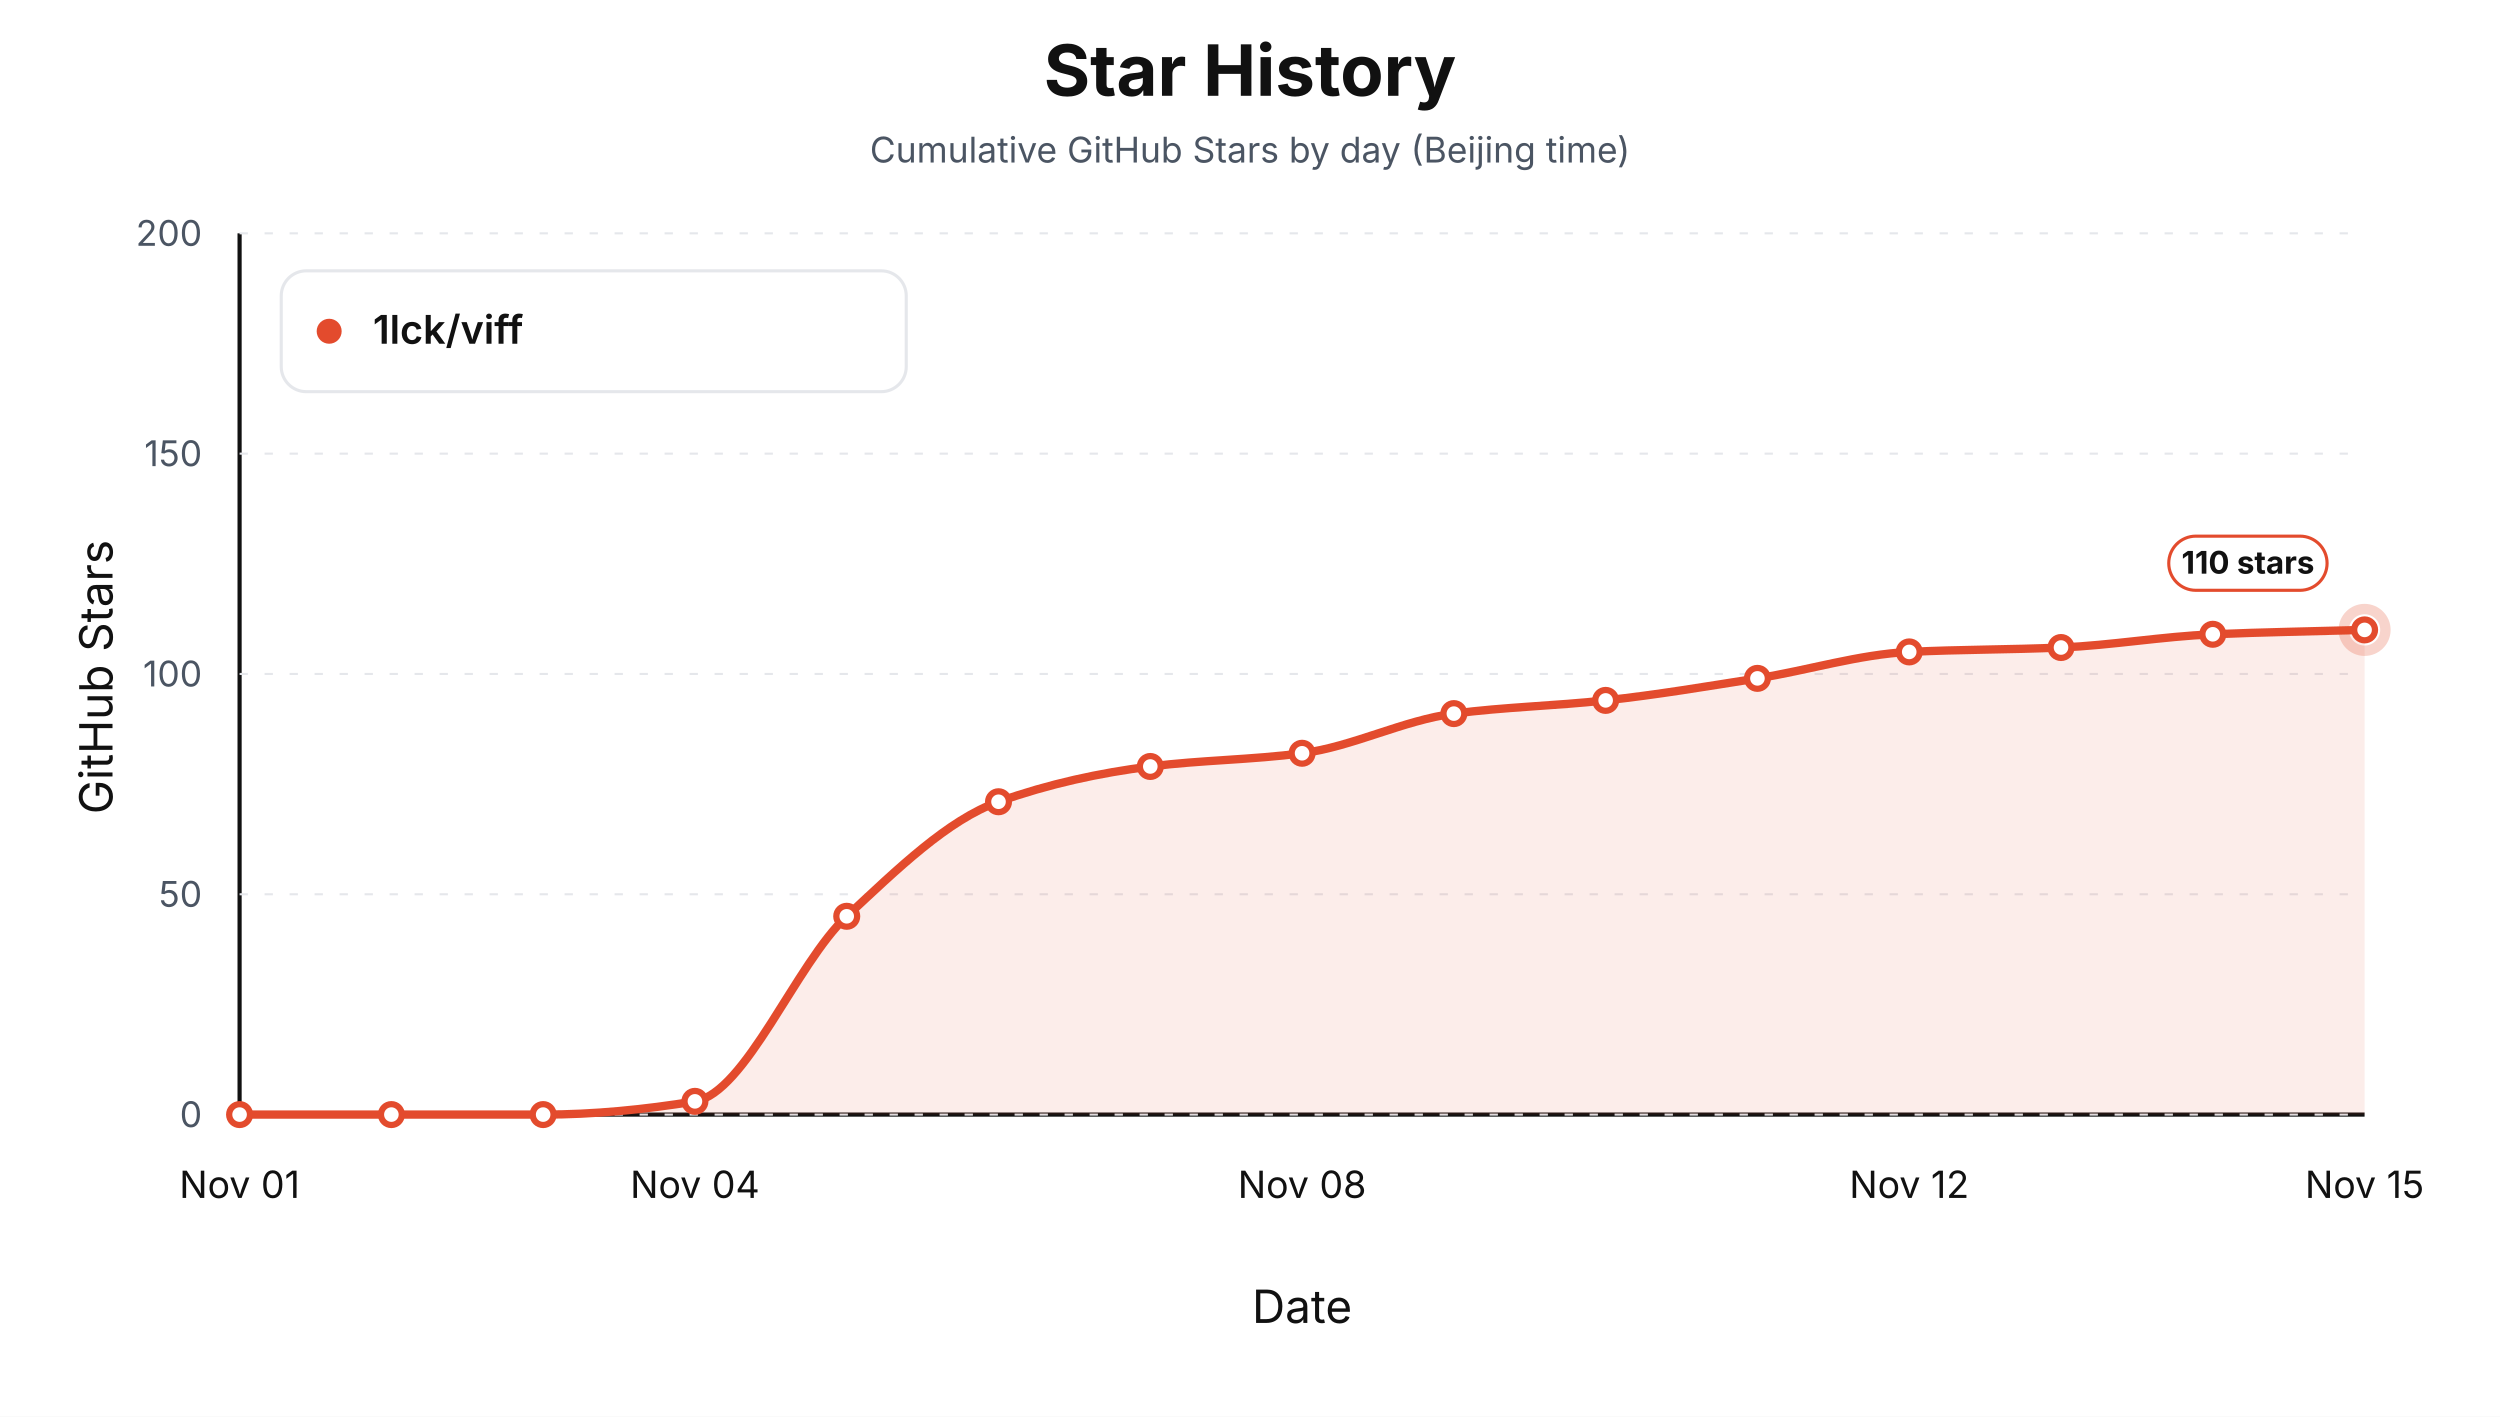
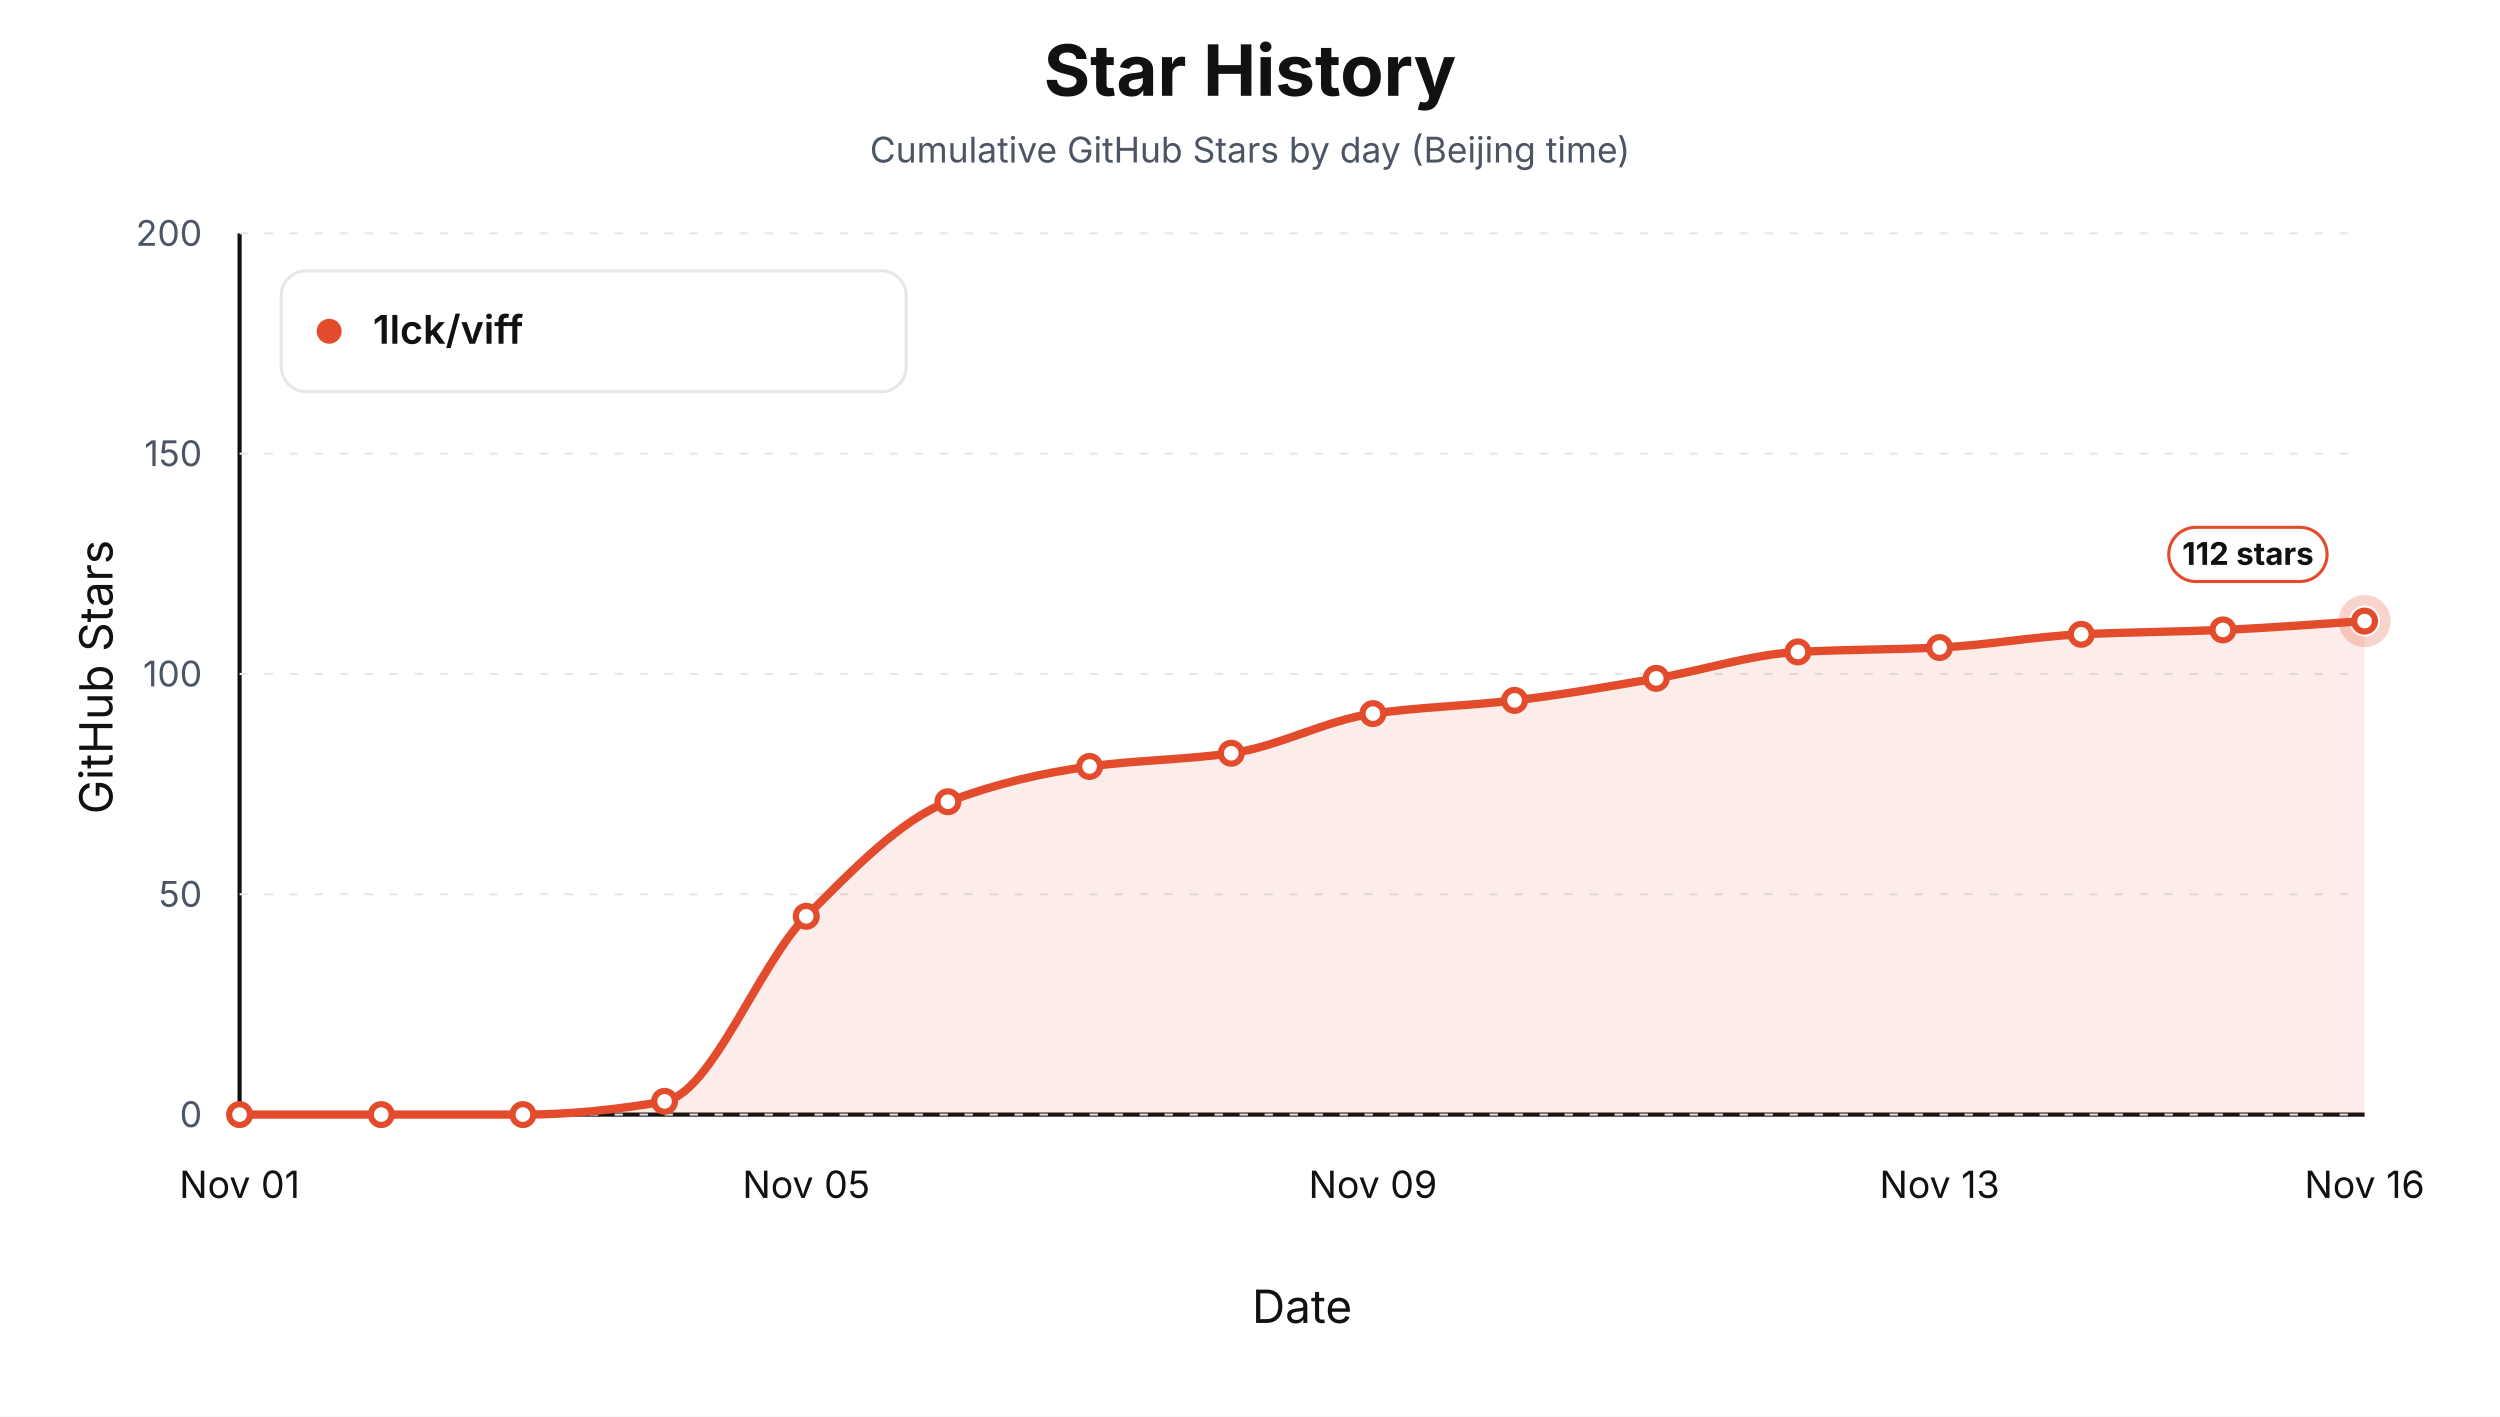
<svg xmlns="http://www.w3.org/2000/svg" width="1200" height="680" viewBox="0 0 1200 680" role="img" aria-label="Star history by day for 1lck/viff">
  <style>text { font-family: -apple-system, BlinkMacSystemFont, "Segoe UI", sans-serif; letter-spacing: 0; }</style>
  <rect width="1200" height="680" fill="#ffffff" />
  <text x="600.00" y="46.00" text-anchor="middle" font-size="34" font-weight="700" fill="#111111">Star History</text>
  <text x="600.00" y="78.00" text-anchor="middle" font-size="17" fill="#4b5563">Cumulative GitHub Stars by day (Beijing time)</text>
  <line x1="115" y1="535" x2="1135" y2="535" stroke="#111111" stroke-width="2" />
  <line x1="115" y1="112" x2="115" y2="535" stroke="#111111" stroke-width="2" />
  <text x="54.00" y="325.00" text-anchor="middle" transform="rotate(-90 54 325)" font-size="22" fill="#111111">GitHub Stars</text>
  <text x="625.00" y="635.00" text-anchor="middle" font-size="22" fill="#111111">Date</text>
  <line x1="115" y1="535.00" x2="1135" y2="535.00" stroke="#e5e7eb" stroke-width="1" stroke-dasharray="4 8" />
  <text x="97.00" y="541.00" text-anchor="end" font-size="17" fill="#4b5563">0</text>
  <line x1="115" y1="429.25" x2="1135" y2="429.25" stroke="#e5e7eb" stroke-width="1" stroke-dasharray="4 8" />
  <text x="97.00" y="435.25" text-anchor="end" font-size="17" fill="#4b5563">50</text>
  <line x1="115" y1="323.50" x2="1135" y2="323.50" stroke="#e5e7eb" stroke-width="1" stroke-dasharray="4 8" />
  <text x="97.00" y="329.50" text-anchor="end" font-size="17" fill="#4b5563">100</text>
  <line x1="115" y1="217.75" x2="1135" y2="217.75" stroke="#e5e7eb" stroke-width="1" stroke-dasharray="4 8" />
  <text x="97.00" y="223.75" text-anchor="end" font-size="17" fill="#4b5563">150</text>
  <line x1="115" y1="112.00" x2="1135" y2="112.00" stroke="#e5e7eb" stroke-width="1" stroke-dasharray="4 8" />
  <text x="97.00" y="118.00" text-anchor="end" font-size="17" fill="#4b5563">200</text>
  <text x="115.00" y="575.00" text-anchor="middle" font-size="18" fill="#111111">Nov 01</text>
-   <text x="333.57" y="575.00" text-anchor="middle" font-size="18" fill="#111111">Nov 04</text>
-   <text x="625.00" y="575.00" text-anchor="middle" font-size="18" fill="#111111">Nov 08</text>
-   <text x="916.43" y="575.00" text-anchor="middle" font-size="18" fill="#111111">Nov 12</text>
-   <text x="1135.00" y="575.00" text-anchor="middle" font-size="18" fill="#111111">Nov 15</text>
-   <path d="M 115.00,535.00 L 115.00,535.00 C 139.29,535.00 163.57,535.00 187.86,535.00 C 212.14,535.00 236.43,535.00 260.71,535.00 C 285.00,535.00 309.29,532.60 333.57,528.65 C 357.86,524.71 382.14,462.47 406.43,439.82 C 430.71,417.18 455.00,393.46 479.29,384.84 C 503.57,376.21 527.86,370.99 552.14,367.91 C 576.43,364.84 600.71,364.74 625.00,361.57 C 649.29,358.40 673.57,345.71 697.86,342.53 C 722.14,339.36 746.43,338.83 770.71,336.19 C 795.00,333.55 819.29,329.46 843.57,325.62 C 867.86,321.77 892.14,314.13 916.43,312.92 C 940.71,311.72 965.00,311.87 989.29,310.81 C 1013.57,309.75 1037.86,305.52 1062.14,304.46 C 1086.43,303.41 1110.71,303.06 1135.00,302.35 L 1135.00,535.00 Z" fill="#e34b2d" fill-opacity="0.10" stroke="none" />
-   <path d="M 115.00,535.00 C 139.29,535.00 163.57,535.00 187.86,535.00 C 212.14,535.00 236.43,535.00 260.71,535.00 C 285.00,535.00 309.29,532.60 333.57,528.65 C 357.86,524.71 382.14,462.47 406.43,439.82 C 430.71,417.18 455.00,393.46 479.29,384.84 C 503.57,376.21 527.86,370.99 552.14,367.91 C 576.43,364.84 600.71,364.74 625.00,361.57 C 649.29,358.40 673.57,345.71 697.86,342.53 C 722.14,339.36 746.43,338.83 770.71,336.19 C 795.00,333.55 819.29,329.46 843.57,325.62 C 867.86,321.77 892.14,314.13 916.43,312.92 C 940.71,311.72 965.00,311.87 989.29,310.81 C 1013.57,309.75 1037.86,305.52 1062.14,304.46 C 1086.43,303.41 1110.71,303.06 1135.00,302.35" fill="none" stroke="#e34b2d" stroke-width="4" stroke-linejoin="round" stroke-linecap="round" />
+   <text x="387.00" y="575.00" text-anchor="middle" font-size="18" fill="#111111">Nov 05</text>
+   <text x="659.00" y="575.00" text-anchor="middle" font-size="18" fill="#111111">Nov 09</text>
+   <text x="931.00" y="575.00" text-anchor="middle" font-size="18" fill="#111111">Nov 13</text>
+   <text x="1135.00" y="575.00" text-anchor="middle" font-size="18" fill="#111111">Nov 16</text>
+   <path d="M 115.00,535.00 L 115.00,535.00 C 137.67,535.00 160.33,535.00 183.00,535.00 C 205.67,535.00 228.33,535.00 251.00,535.00 C 273.67,535.00 296.33,532.60 319.00,528.65 C 341.67,524.71 364.33,462.47 387.00,439.82 C 409.67,417.18 432.33,393.46 455.00,384.84 C 477.67,376.21 500.33,370.99 523.00,367.91 C 545.67,364.84 568.33,364.74 591.00,361.57 C 613.67,358.40 636.33,345.71 659.00,342.53 C 681.67,339.36 704.33,338.83 727.00,336.19 C 749.67,333.55 772.33,329.46 795.00,325.62 C 817.67,321.77 840.33,314.13 863.00,312.92 C 885.67,311.72 908.33,311.87 931.00,310.81 C 953.67,309.75 976.33,305.52 999.00,304.46 C 1021.67,303.41 1044.33,303.29 1067.00,302.35 C 1089.67,301.41 1112.33,299.53 1135.00,298.12 L 1135.00,535.00 Z" fill="#e34b2d" fill-opacity="0.10" stroke="none" />
+   <path d="M 115.00,535.00 C 137.67,535.00 160.33,535.00 183.00,535.00 C 205.67,535.00 228.33,535.00 251.00,535.00 C 273.67,535.00 296.33,532.60 319.00,528.65 C 341.67,524.71 364.33,462.47 387.00,439.82 C 409.67,417.18 432.33,393.46 455.00,384.84 C 477.67,376.21 500.33,370.99 523.00,367.91 C 545.67,364.84 568.33,364.74 591.00,361.57 C 613.67,358.40 636.33,345.71 659.00,342.53 C 681.67,339.36 704.33,338.83 727.00,336.19 C 749.67,333.55 772.33,329.46 795.00,325.62 C 817.67,321.77 840.33,314.13 863.00,312.92 C 885.67,311.72 908.33,311.87 931.00,310.81 C 953.67,309.75 976.33,305.52 999.00,304.46 C 1021.67,303.41 1044.33,303.29 1067.00,302.35 C 1089.67,301.41 1112.33,299.53 1135.00,298.12" fill="none" stroke="#e34b2d" stroke-width="4" stroke-linejoin="round" stroke-linecap="round" />
  <circle cx="115.00" cy="535.00" r="5" fill="#ffffff" stroke="#e34b2d" stroke-width="3" />
-   <circle cx="187.86" cy="535.00" r="5" fill="#ffffff" stroke="#e34b2d" stroke-width="3" />
-   <circle cx="260.71" cy="535.00" r="5" fill="#ffffff" stroke="#e34b2d" stroke-width="3" />
-   <circle cx="333.57" cy="528.65" r="5" fill="#ffffff" stroke="#e34b2d" stroke-width="3" />
-   <circle cx="406.43" cy="439.82" r="5" fill="#ffffff" stroke="#e34b2d" stroke-width="3" />
-   <circle cx="479.29" cy="384.84" r="5" fill="#ffffff" stroke="#e34b2d" stroke-width="3" />
-   <circle cx="552.14" cy="367.91" r="5" fill="#ffffff" stroke="#e34b2d" stroke-width="3" />
-   <circle cx="625.00" cy="361.57" r="5" fill="#ffffff" stroke="#e34b2d" stroke-width="3" />
-   <circle cx="697.86" cy="342.53" r="5" fill="#ffffff" stroke="#e34b2d" stroke-width="3" />
-   <circle cx="770.71" cy="336.19" r="5" fill="#ffffff" stroke="#e34b2d" stroke-width="3" />
-   <circle cx="843.57" cy="325.62" r="5" fill="#ffffff" stroke="#e34b2d" stroke-width="3" />
-   <circle cx="916.43" cy="312.92" r="5" fill="#ffffff" stroke="#e34b2d" stroke-width="3" />
-   <circle cx="989.29" cy="310.81" r="5" fill="#ffffff" stroke="#e34b2d" stroke-width="3" />
-   <circle cx="1062.14" cy="304.46" r="5" fill="#ffffff" stroke="#e34b2d" stroke-width="3" />
-   <circle cx="1135.00" cy="302.35" r="5" fill="#ffffff" stroke="#e34b2d" stroke-width="3" />
-   <circle cx="1135.00" cy="302.35" r="10" fill="none" stroke="#e34b2d" stroke-opacity="0.24" stroke-width="5" />
-   <rect x="1041.00" y="257.35" width="76" height="26" rx="13" fill="#ffffff" stroke="#e34b2d" stroke-width="1.5" />
-   <text x="1079.00" y="275.35" text-anchor="middle" font-size="15" font-weight="700" fill="#111111">110 stars</text>
+   <circle cx="183.00" cy="535.00" r="5" fill="#ffffff" stroke="#e34b2d" stroke-width="3" />
+   <circle cx="251.00" cy="535.00" r="5" fill="#ffffff" stroke="#e34b2d" stroke-width="3" />
+   <circle cx="319.00" cy="528.65" r="5" fill="#ffffff" stroke="#e34b2d" stroke-width="3" />
+   <circle cx="387.00" cy="439.82" r="5" fill="#ffffff" stroke="#e34b2d" stroke-width="3" />
+   <circle cx="455.00" cy="384.84" r="5" fill="#ffffff" stroke="#e34b2d" stroke-width="3" />
+   <circle cx="523.00" cy="367.91" r="5" fill="#ffffff" stroke="#e34b2d" stroke-width="3" />
+   <circle cx="591.00" cy="361.57" r="5" fill="#ffffff" stroke="#e34b2d" stroke-width="3" />
+   <circle cx="659.00" cy="342.53" r="5" fill="#ffffff" stroke="#e34b2d" stroke-width="3" />
+   <circle cx="727.00" cy="336.19" r="5" fill="#ffffff" stroke="#e34b2d" stroke-width="3" />
+   <circle cx="795.00" cy="325.62" r="5" fill="#ffffff" stroke="#e34b2d" stroke-width="3" />
+   <circle cx="863.00" cy="312.92" r="5" fill="#ffffff" stroke="#e34b2d" stroke-width="3" />
+   <circle cx="931.00" cy="310.81" r="5" fill="#ffffff" stroke="#e34b2d" stroke-width="3" />
+   <circle cx="999.00" cy="304.46" r="5" fill="#ffffff" stroke="#e34b2d" stroke-width="3" />
+   <circle cx="1067.00" cy="302.35" r="5" fill="#ffffff" stroke="#e34b2d" stroke-width="3" />
+   <circle cx="1135.00" cy="298.12" r="5" fill="#ffffff" stroke="#e34b2d" stroke-width="3" />
+   <circle cx="1135.00" cy="298.12" r="10" fill="none" stroke="#e34b2d" stroke-opacity="0.24" stroke-width="5" />
+   <rect x="1041.00" y="253.12" width="76" height="26" rx="13" fill="#ffffff" stroke="#e34b2d" stroke-width="1.5" />
+   <text x="1079.00" y="271.12" text-anchor="middle" font-size="15" font-weight="700" fill="#111111">112 stars</text>
  <rect x="135" y="130" width="300" height="58" rx="12" fill="#ffffff" stroke="#e5e7eb" stroke-width="1.5" />
  <circle cx="158" cy="159" r="6" fill="#e34b2d" />
  <text x="179.00" y="165.00" font-size="19" font-weight="600" fill="#111111">1lck/viff</text>
</svg>
